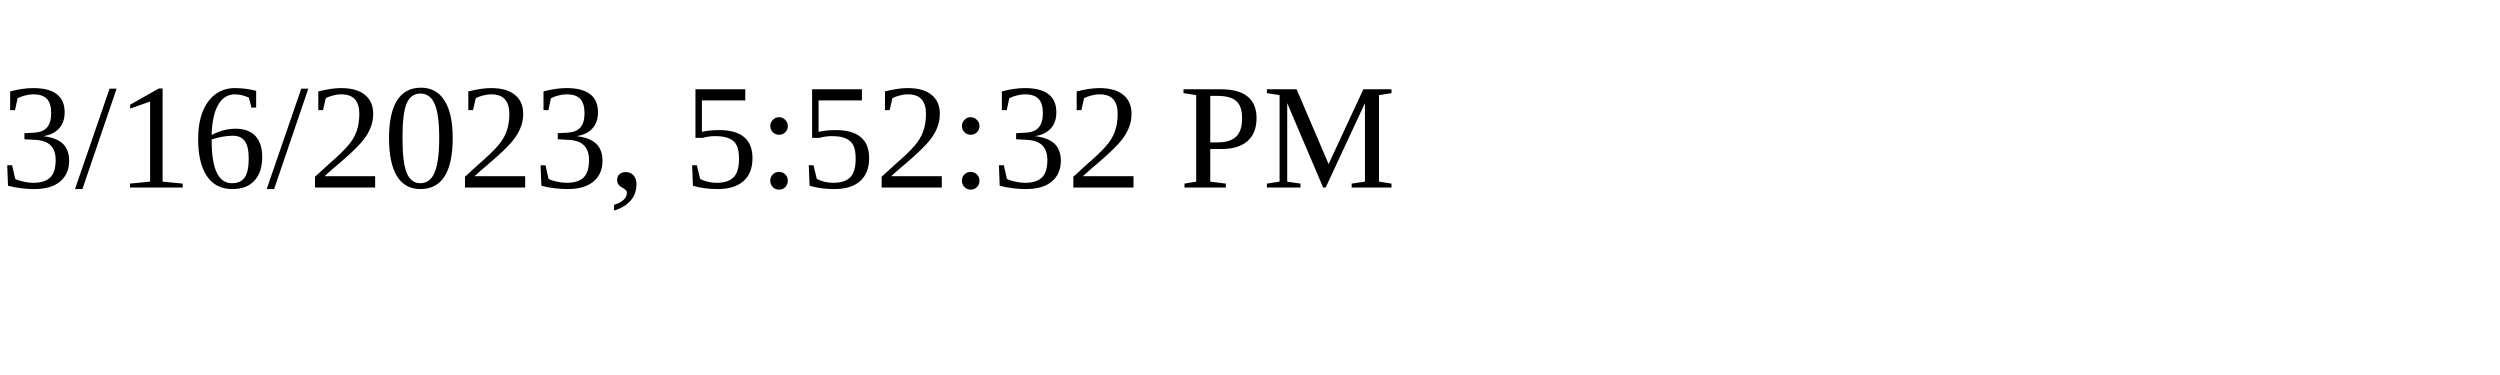
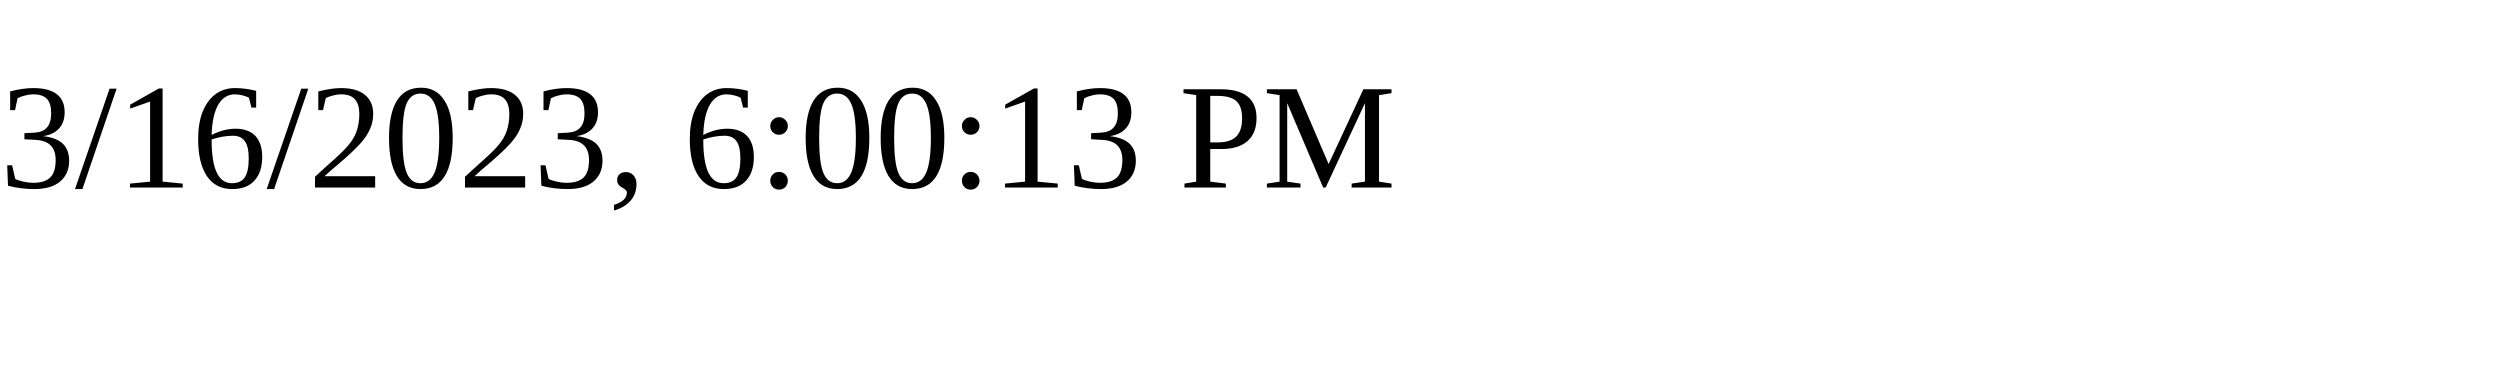
<svg xmlns="http://www.w3.org/2000/svg" height="30" width="200">
-   <text x="0" y="15">3/16/2023, 5:52:32 PM</text>
+   <text x="0" y="15">3/16/2023, 6:00:13 PM</text>
</svg>
